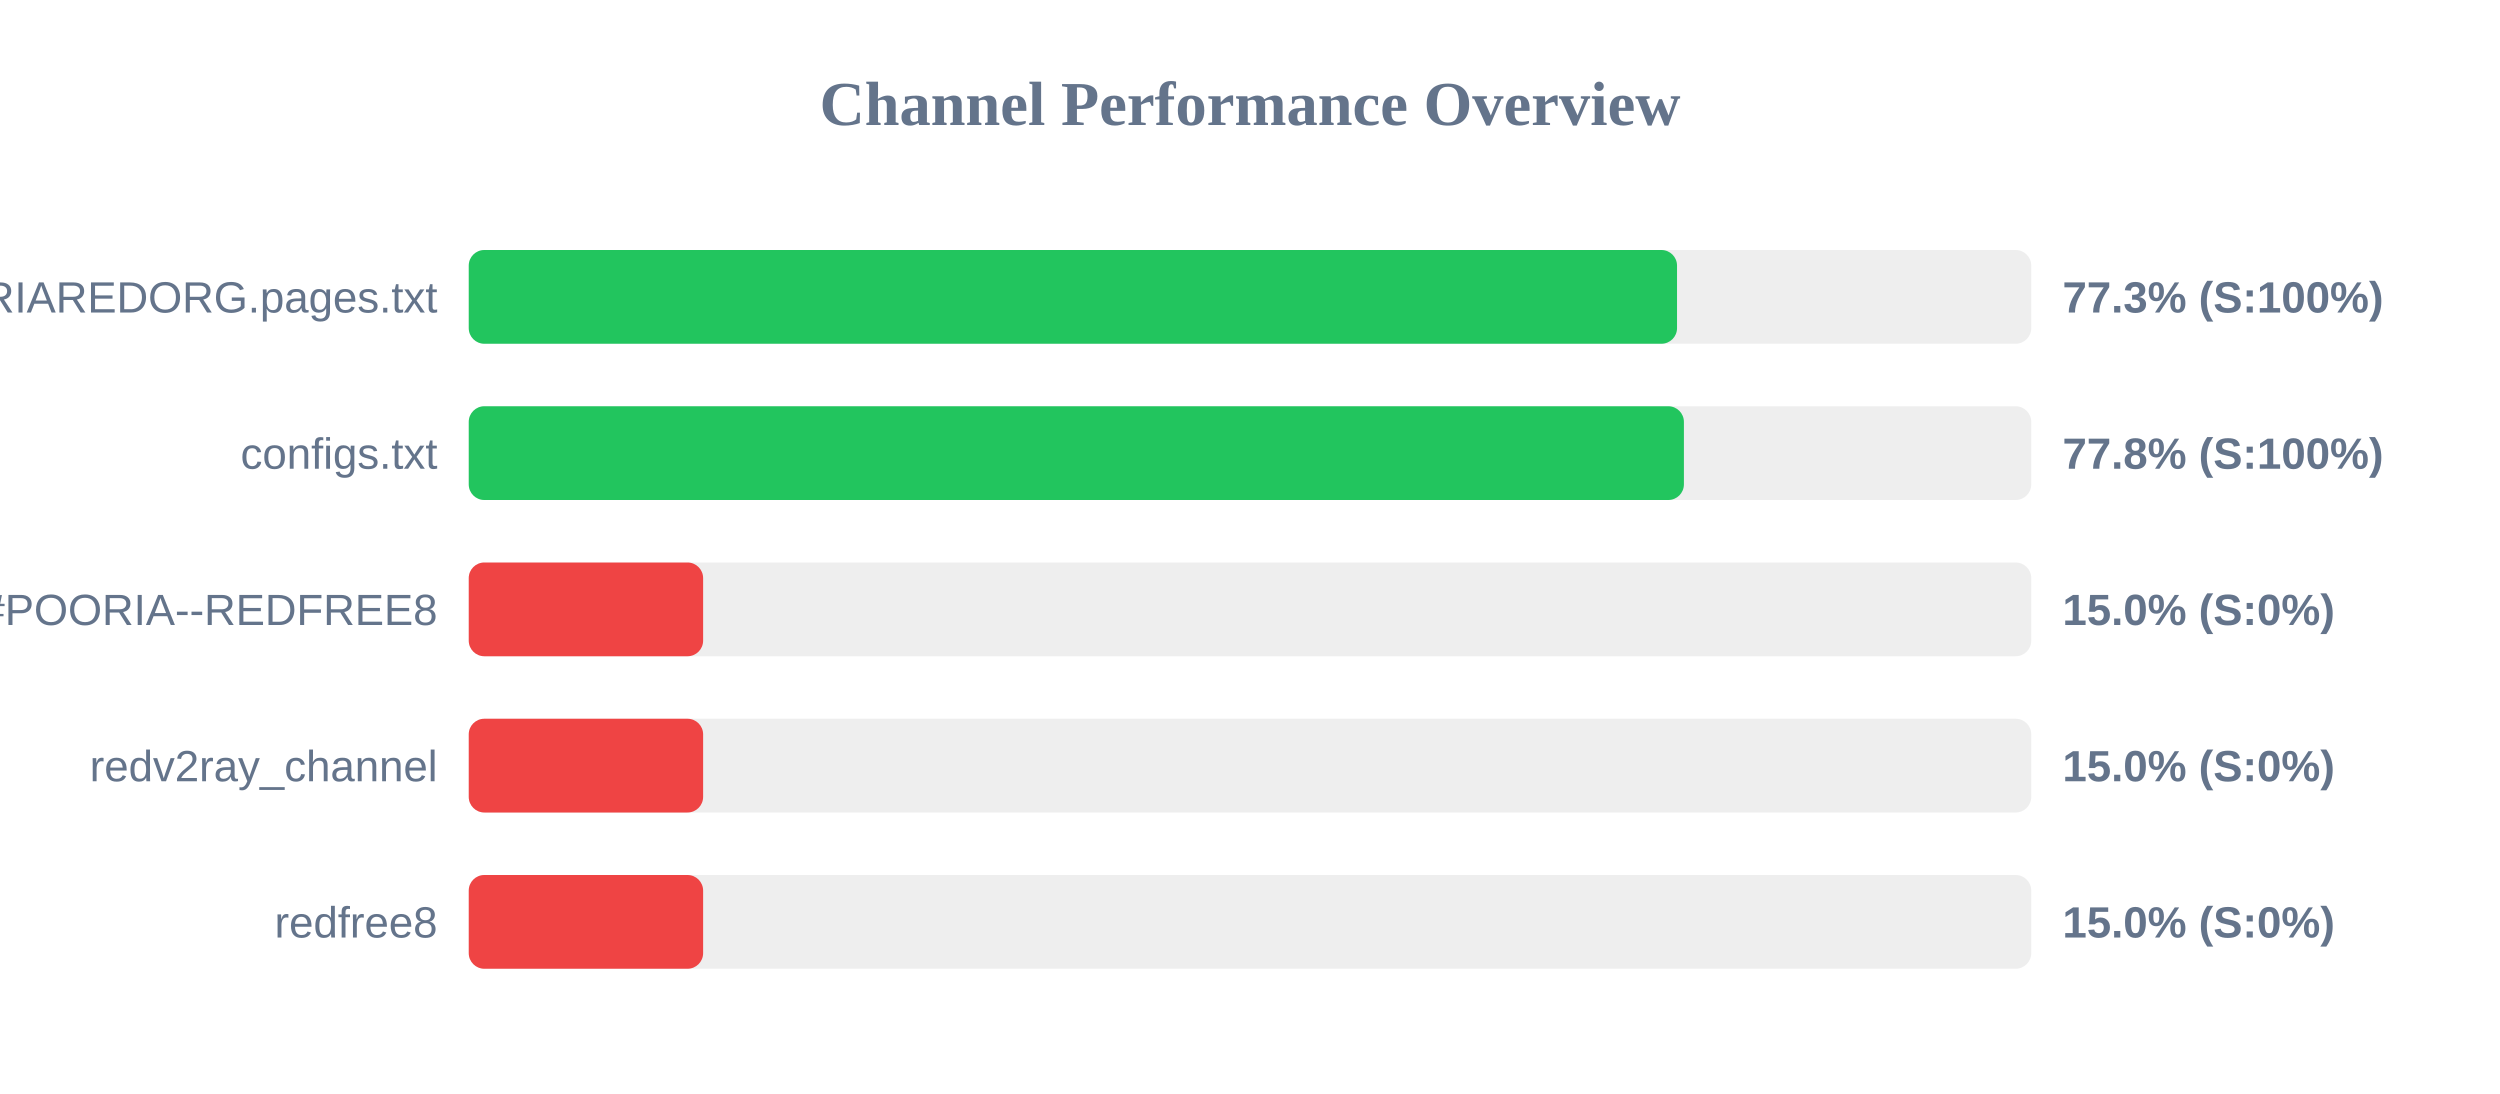
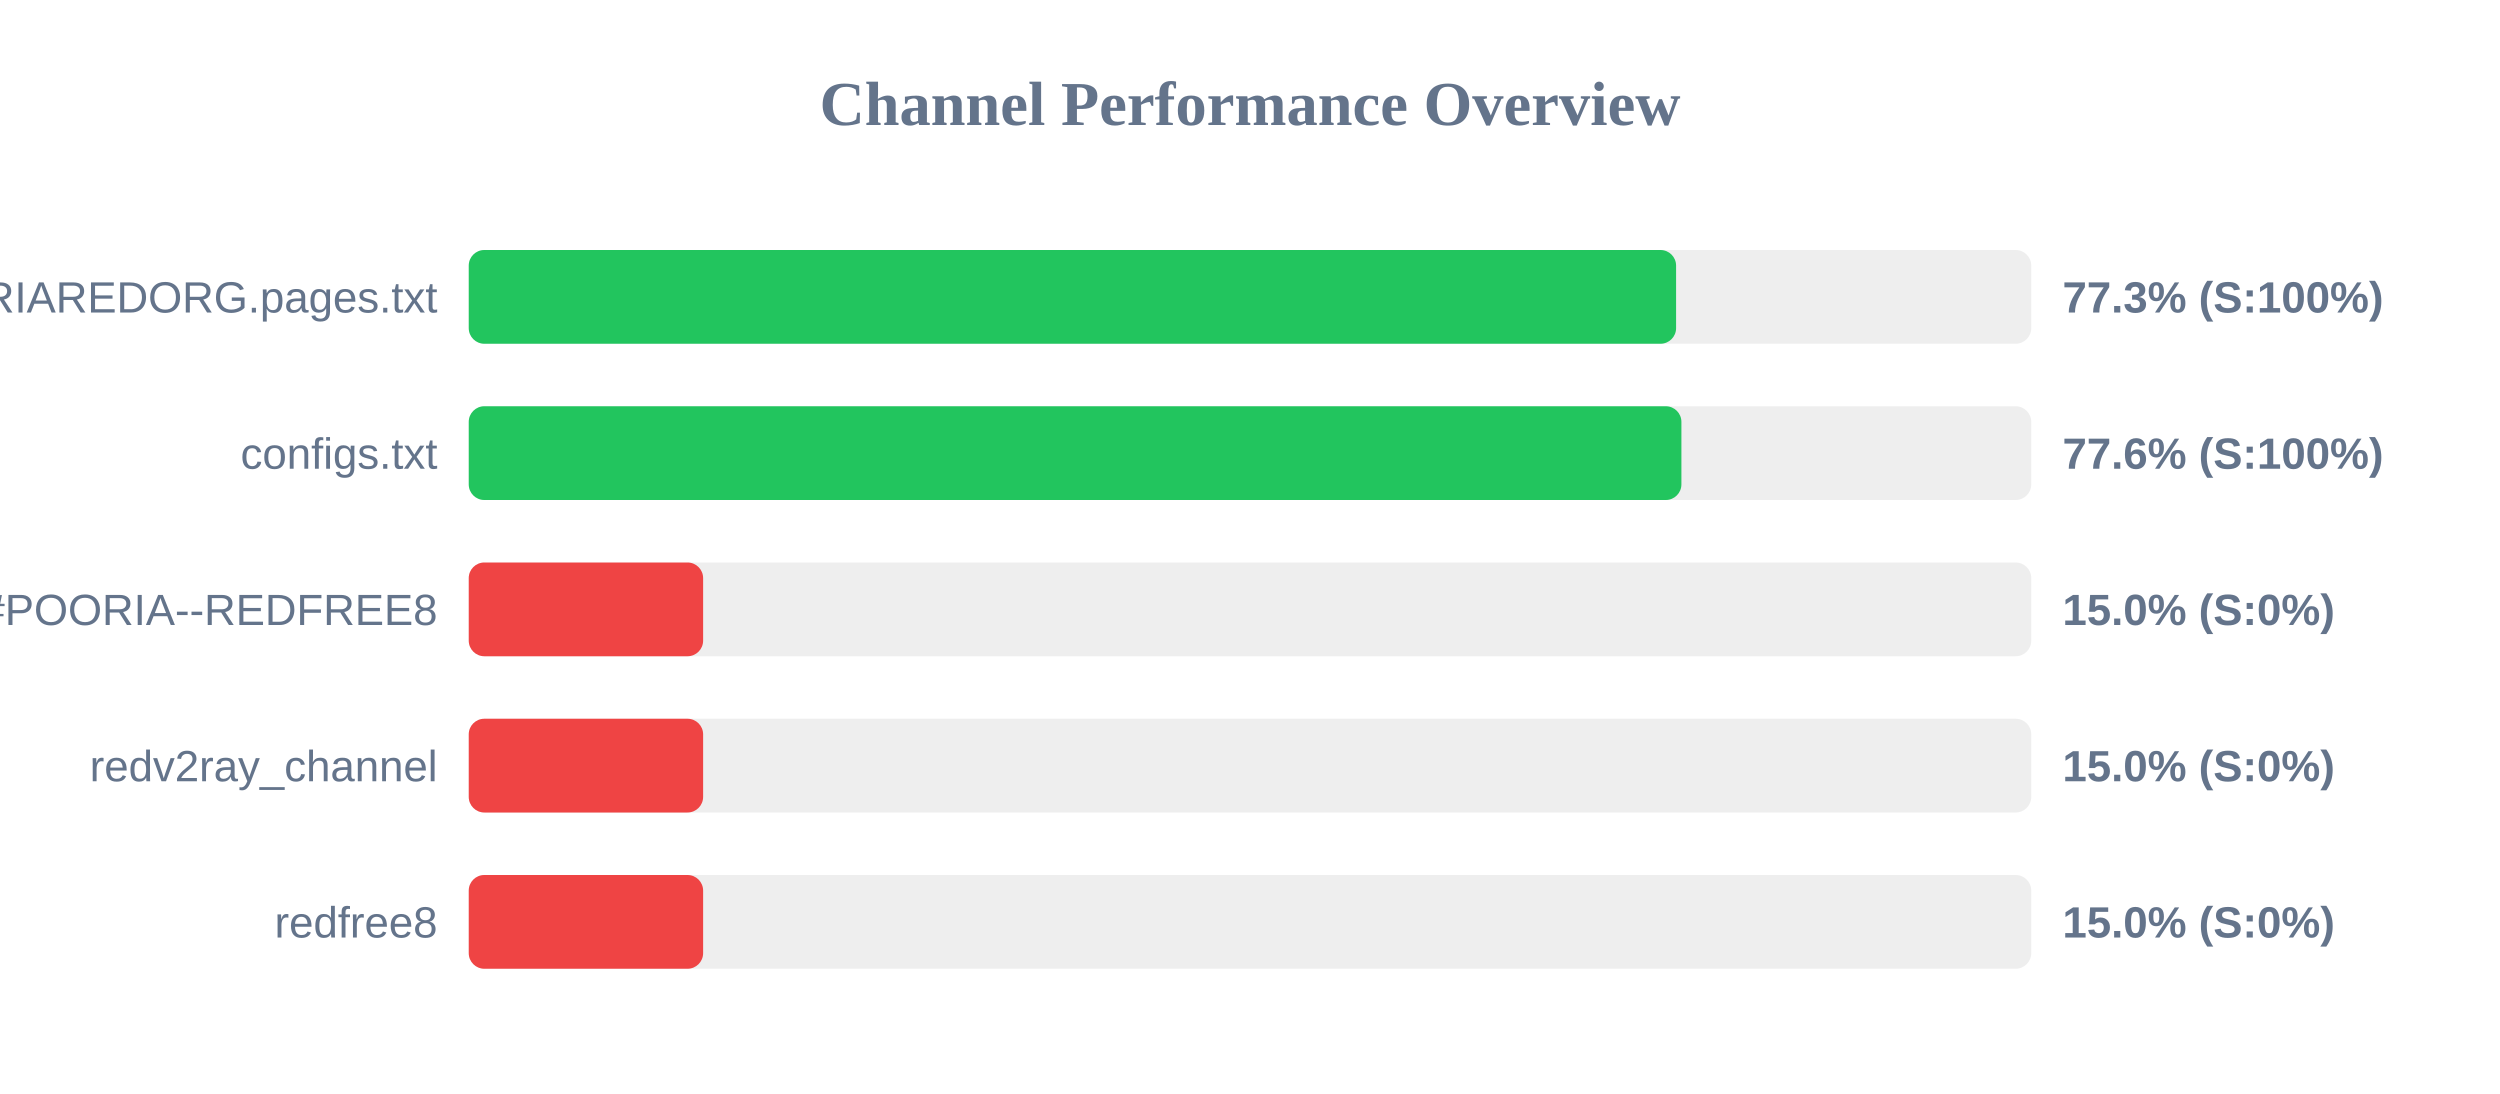
<svg xmlns="http://www.w3.org/2000/svg" width="800" height="350" version="1.1">
  <style>
        .row { font: 14px Arial; fill: #64748b; }
        .score { font: bold 14px Arial; fill: #64748b; }
    </style>
  <text x="400" y="40" text-anchor="middle" font-size="20px" font-weight="bold" fill="#64748b">Channel Performance Overview</text>
  <rect x="150" y="80" width="500" height="30" fill="#eee" rx="5" />
-   <rect x="150" y="80" width="386.65" height="30" fill="#22c55e" rx="5" />
+   <rect x="150" y="80" width="386.35" height="30" fill="#22c55e" rx="5" />
  <text x="140" y="100" text-anchor="end" class="row">POORIAREDORG.pages.txt</text>
  <text x="660" y="100" text-anchor="start" class="score">77.3% (S:100%)</text>
  <rect x="150" y="130" width="500" height="30" fill="#eee" rx="5" />
-   <rect x="150" y="130" width="388.85" height="30" fill="#22c55e" rx="5" />
+   <rect x="150" y="130" width="388.05" height="30" fill="#22c55e" rx="5" />
  <text x="140" y="150" text-anchor="end" class="row">configs.txt</text>
-   <text x="660" y="150" text-anchor="start" class="score">77.8% (S:100%)</text>
+   <text x="660" y="150" text-anchor="start" class="score">77.6% (S:100%)</text>
  <rect x="150" y="180" width="500" height="30" fill="#eee" rx="5" />
  <rect x="150" y="180" width="75.0" height="30" fill="#ef4444" rx="5" />
  <text x="140" y="200" text-anchor="end" class="row">POORIA--REDFREE8.txt#POORIA--REDFREE8</text>
  <text x="660" y="200" text-anchor="start" class="score">15.0% (S:0%)</text>
  <rect x="150" y="230" width="500" height="30" fill="#eee" rx="5" />
  <rect x="150" y="230" width="75.0" height="30" fill="#ef4444" rx="5" />
  <text x="140" y="250" text-anchor="end" class="row">redv2ray_channel</text>
  <text x="660" y="250" text-anchor="start" class="score">15.0% (S:0%)</text>
  <rect x="150" y="280" width="500" height="30" fill="#eee" rx="5" />
  <rect x="150" y="280" width="75.0" height="30" fill="#ef4444" rx="5" />
  <text x="140" y="300" text-anchor="end" class="row">redfree8</text>
  <text x="660" y="300" text-anchor="start" class="score">15.0% (S:0%)</text>
</svg>
